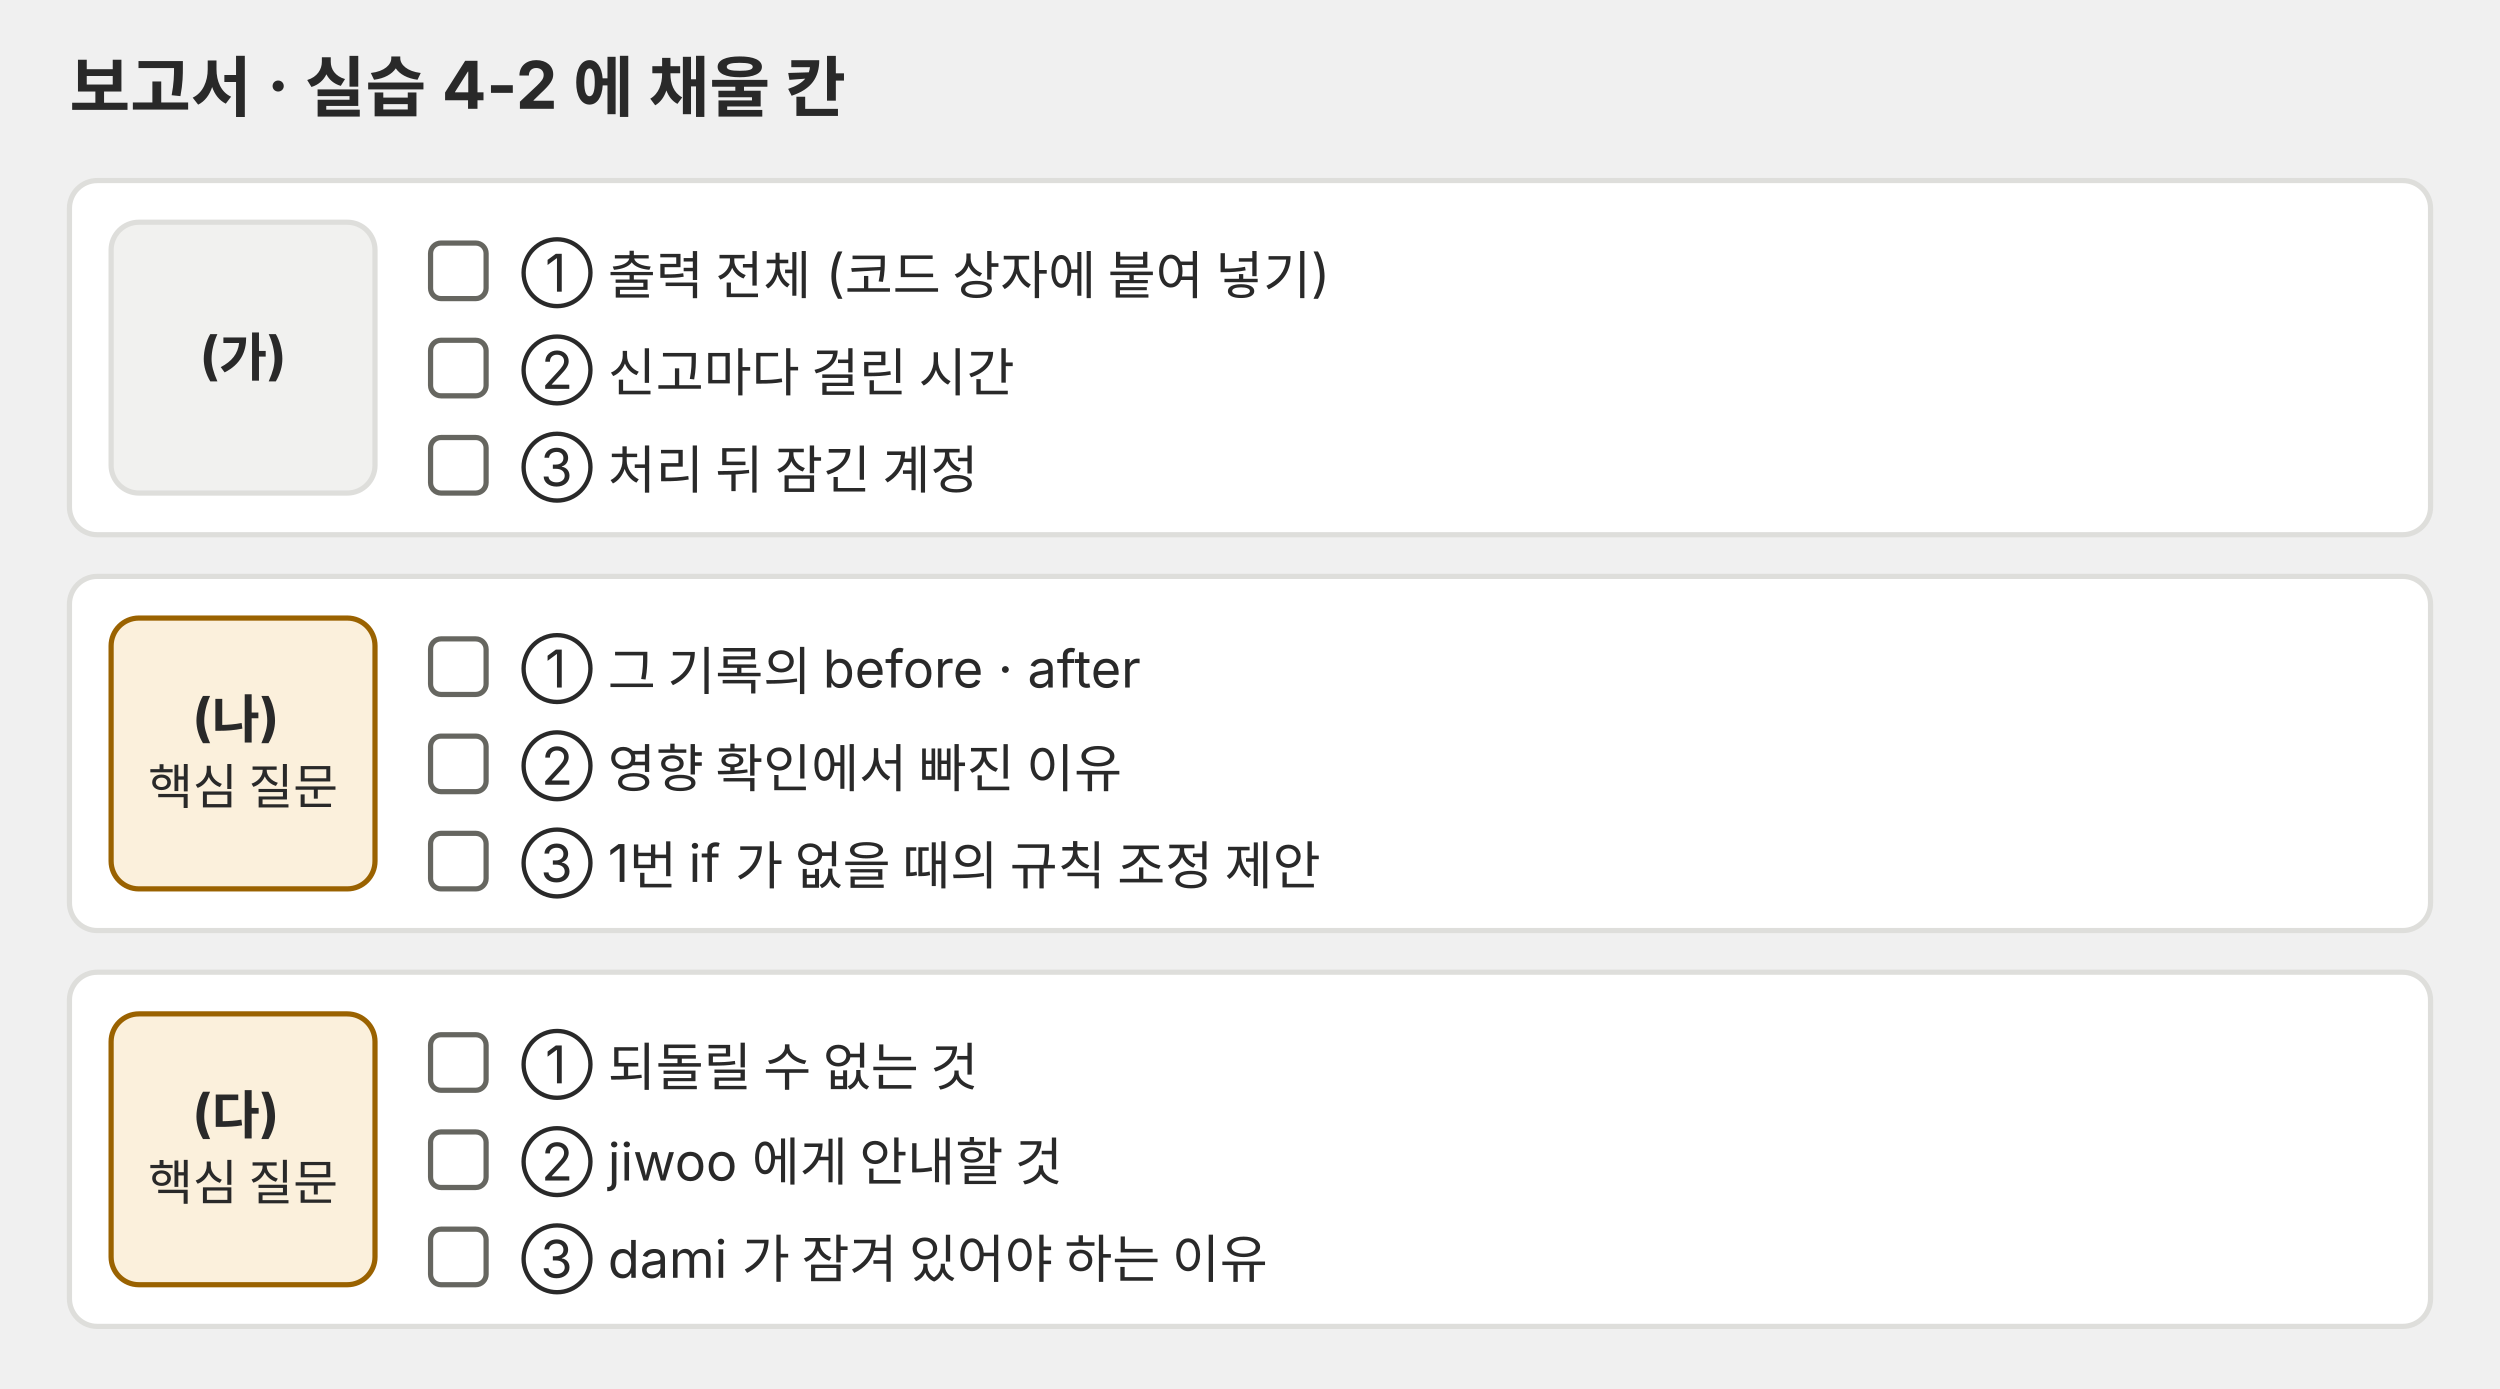
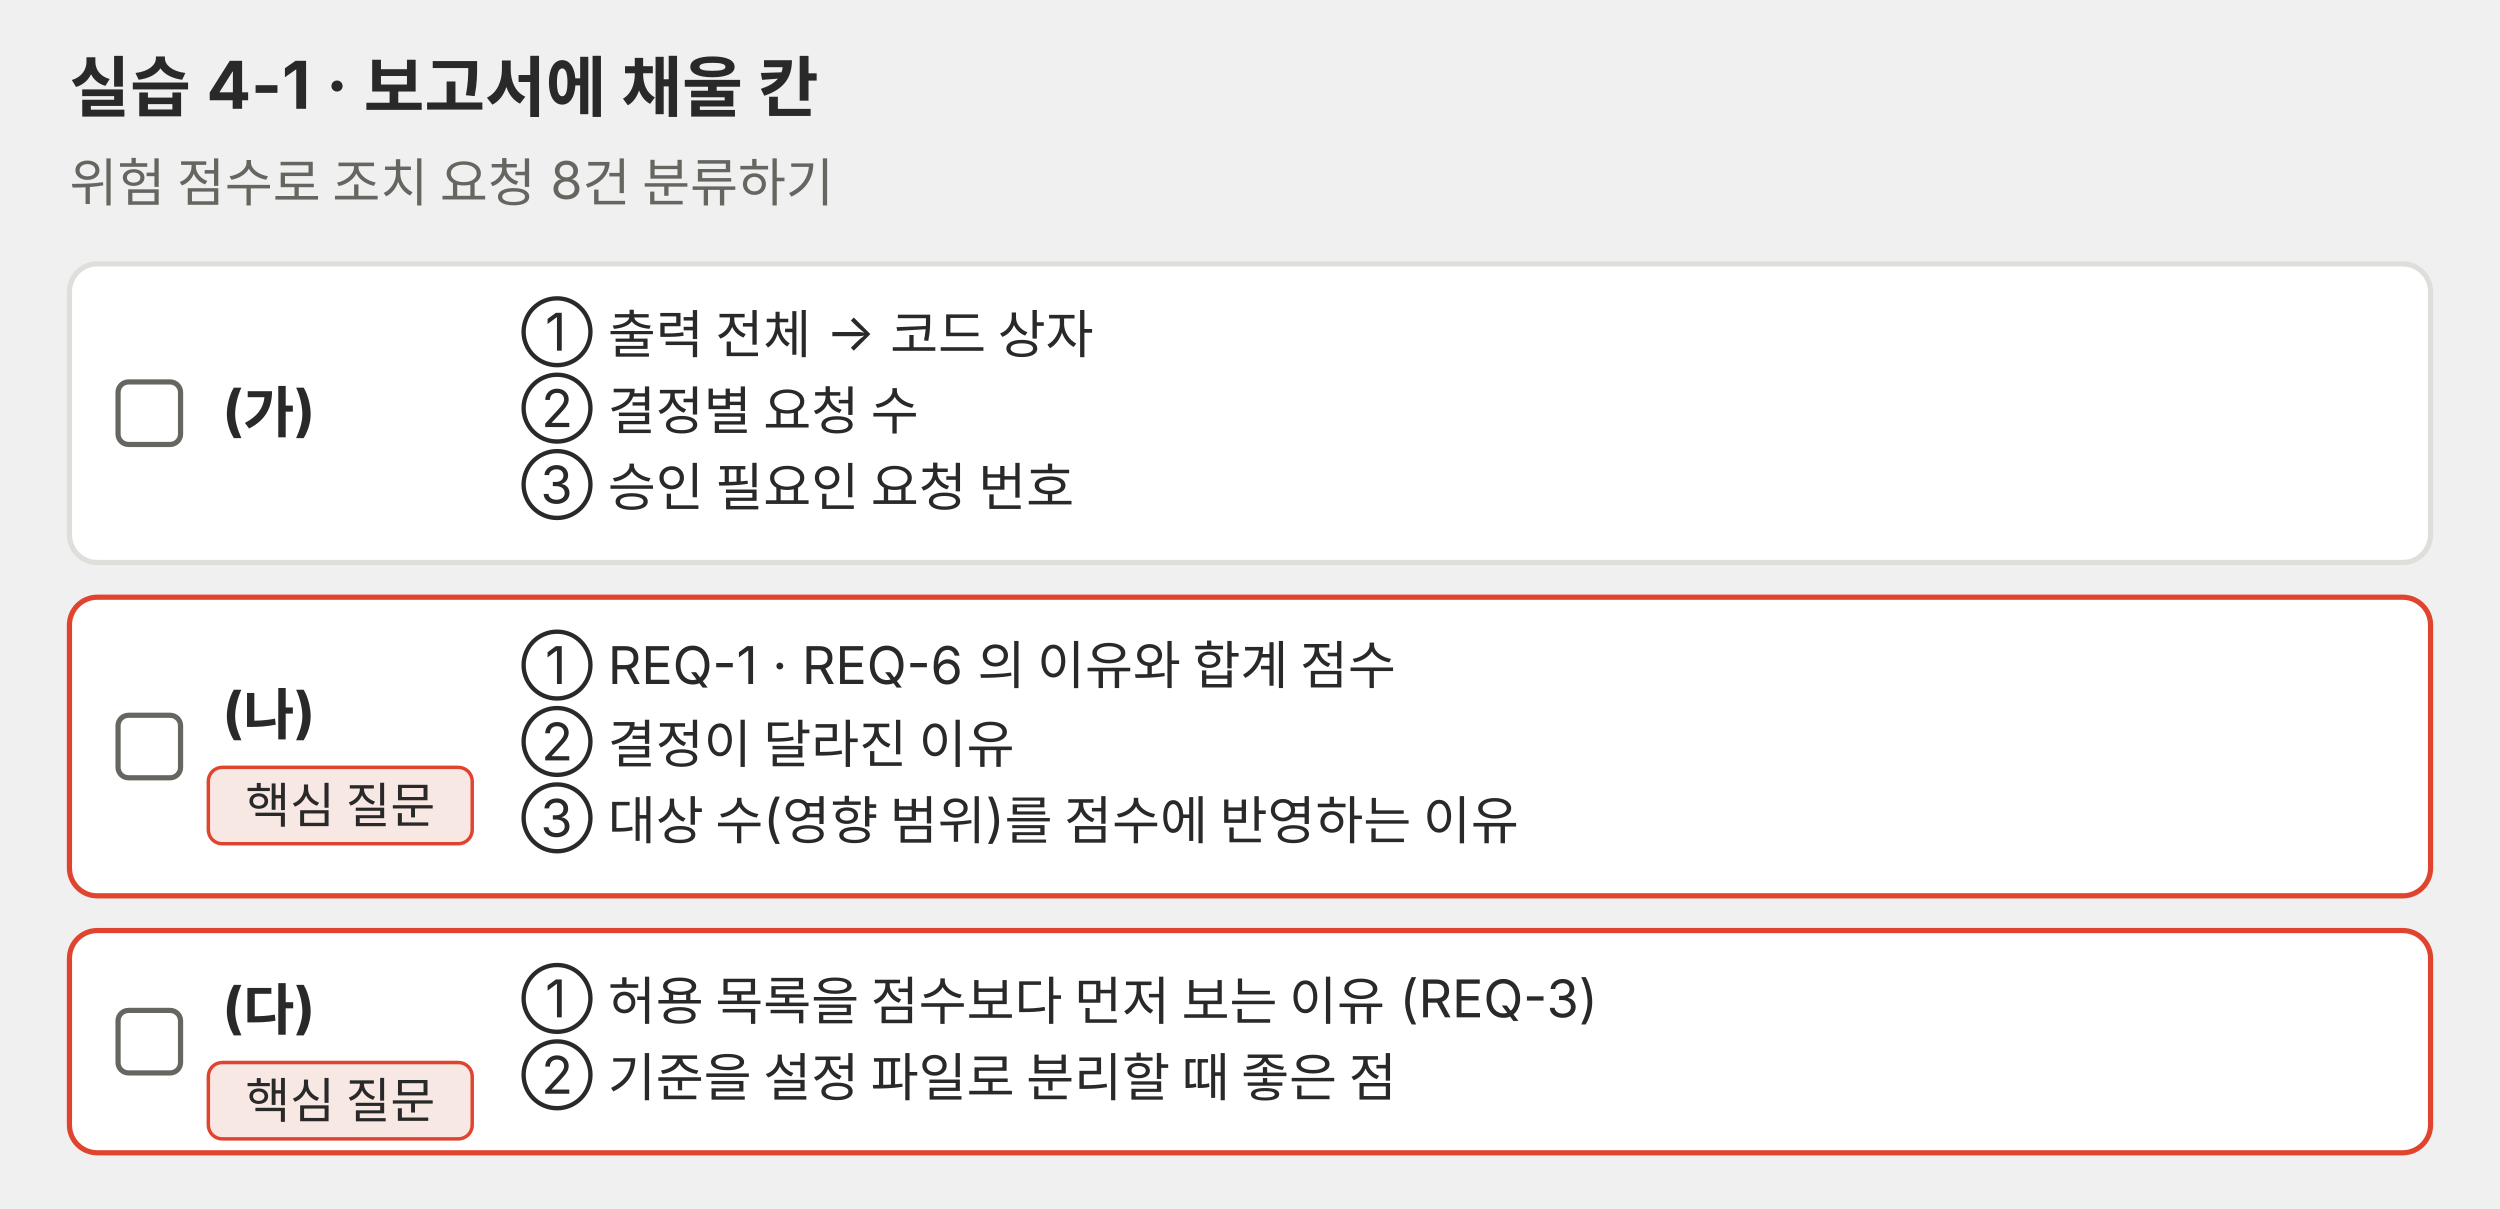
- <svg xmlns="http://www.w3.org/2000/svg" viewBox="0 0 720 400" role="img">
-   <defs>
-     <marker id="a-p04" viewBox="0 0 10 10" refX="9" refY="5" markerWidth="9" markerHeight="9" markerUnits="userSpaceOnUse" orient="auto">
-       <path d="M0 0L10 5L0 10z" fill="#666660" />
-     </marker>
-     <marker id="a-p04r" viewBox="0 0 10 10" refX="9" refY="5" markerWidth="9" markerHeight="9" markerUnits="userSpaceOnUse" orient="auto">
-       <path d="M0 0L10 5L0 10z" fill="#e0442e" />
-     </marker>
-     <marker id="a-p04g" viewBox="0 0 10 10" refX="9" refY="5" markerWidth="9" markerHeight="9" markerUnits="userSpaceOnUse" orient="auto">
-       <path d="M0 0L10 5L0 10z" fill="#1f7a4a" />
-     </marker>
-     <marker id="a-p04b" viewBox="0 0 10 10" refX="9" refY="5" markerWidth="9" markerHeight="9" markerUnits="userSpaceOnUse" orient="auto">
-       <path d="M0 0L10 5L0 10z" fill="#2f6fd0" />
-     </marker>
-   </defs>
+ <svg xmlns="http://www.w3.org/2000/svg" viewBox="0 0 720 348" role="img">
  <g font-family="Pretendard, 'Noto Sans KR', -apple-system, 'Segoe UI', sans-serif">
-     <text x="20" y="32" font-size="19" text-anchor="start" fill="#292929" font-weight="bold">
-       <tspan x="20">보고서 · 실습 4-2 에 채울 칸</tspan>
+     <text x="20" y="32" font-size="19" text-anchor="start" fill="#292929">
+       <tspan x="20" font-weight="bold">실습 4-1 · 보고서에 채울 칸</tspan>
    </text>
-     <rect x="20" y="52" width="680" height="102" rx="8" fill="#ffffff" stroke="#dededb" stroke-width="1.5" />
-     <rect x="32" y="64" width="76" height="78" rx="8" fill="#f1f1ef" stroke="#dededb" stroke-width="1.5" />
-     <text x="70.0" y="107.8" font-size="15" text-anchor="middle" fill="#292929">
-       <tspan x="70.0" font-weight="bold">(가)</tspan>
+     <text x="20" y="58" font-size="15" text-anchor="start" fill="#666660">
+       <tspan x="20">위험 점수로 조치 요청 8건 분류하기</tspan>
    </text>
-     <rect x="124" y="70" width="16" height="16" rx="3" fill="#ffffff" stroke="#666660" stroke-width="1.5" />
-     <text x="150" y="84" font-size="15" text-anchor="start" fill="#292929">
-       <tspan x="150">① 출력 전체 (코드 상자에 붙여 넣기)</tspan>
+     <rect x="20" y="76" width="680" height="86" rx="8" fill="#ffffff" stroke="#dededb" stroke-width="1.5" />
+     <rect x="34" y="110.0" width="18" height="18" rx="3" fill="#ffffff" stroke="#666660" stroke-width="1.5" />
+     <text x="64" y="124.0" font-size="16" text-anchor="start" fill="#292929">
+       <tspan x="64" font-weight="bold">(가)</tspan>
    </text>
-     <rect x="124" y="98" width="16" height="16" rx="3" fill="#ffffff" stroke="#666660" stroke-width="1.5" />
-     <text x="150" y="112" font-size="15" text-anchor="start" fill="#292929">
-       <tspan x="150">② 신고마다 걸린 시간</tspan>
+     <text x="150" y="101" font-size="15" text-anchor="start" fill="#292929">
+       <tspan x="150">① 출력 전체 → 코드 상자</tspan>
+       <tspan x="150" dy="22">② 결정별 요청 수</tspan>
+       <tspan x="150" dy="22">③ 승인 필요인 요청 번호</tspan>
    </text>
-     <rect x="124" y="126" width="16" height="16" rx="3" fill="#ffffff" stroke="#666660" stroke-width="1.5" />
-     <text x="150" y="140" font-size="15" text-anchor="start" fill="#292929">
-       <tspan x="150">③ 처리 뒤 잠긴 계정</tspan>
+     <rect x="20" y="172" width="680" height="86" rx="8" fill="#ffffff" stroke="#e0442e" stroke-width="1.5" />
+     <rect x="34" y="206.0" width="18" height="18" rx="3" fill="#ffffff" stroke="#666660" stroke-width="1.5" />
+     <text x="64" y="211.0" font-size="16" text-anchor="start" fill="#292929">
+       <tspan x="64" font-weight="bold">(나)</tspan>
    </text>
-     <rect x="20" y="166" width="680" height="102" rx="8" fill="#ffffff" stroke="#dededb" stroke-width="1.5" />
-     <rect x="32" y="178" width="76" height="78" rx="8" fill="#fbf0dc" stroke="#9a6200" stroke-width="1.5" />
-     <text x="70.0" y="212.0" font-size="15" text-anchor="middle" fill="#292929">
-       <tspan x="70.0" font-weight="bold">(나)</tspan>
-       <tspan x="70.0" dy="19.6" font-size="14">핵심 질문</tspan>
+     <rect x="60" y="221.0" width="76" height="22" rx="4" fill="#f8e8e3" stroke="#e0442e" stroke-width="1" />
+     <text x="98" y="237.0" font-size="14" text-anchor="middle" fill="#292929">
+       <tspan x="98">핵심 질문</tspan>
    </text>
-     <rect x="124" y="184" width="16" height="16" rx="3" fill="#ffffff" stroke="#666660" stroke-width="1.5" />
-     <text x="150" y="198" font-size="15" text-anchor="start" fill="#292929">
-       <tspan x="150">① 그 기록의 before · after</tspan>
+     <text x="150" y="197" font-size="15" text-anchor="start" fill="#292929">
+       <tspan x="150">① REQ-1 · REQ-6 의 이유와 합계 점수</tspan>
+       <tspan x="150" dy="22">② 결정이 달라진 이유</tspan>
+       <tspan x="150" dy="22">③ 대상 수(영향 범위)를 점수에 반영하는 이유</tspan>
    </text>
-     <rect x="124" y="212" width="16" height="16" rx="3" fill="#ffffff" stroke="#666660" stroke-width="1.5" />
-     <text x="150" y="226" font-size="15" text-anchor="start" fill="#292929">
-       <tspan x="150">② 영향 확인에서 빠진 이유</tspan>
+     <rect x="20" y="268" width="680" height="64" rx="8" fill="#ffffff" stroke="#e0442e" stroke-width="1.5" />
+     <rect x="34" y="291.0" width="18" height="18" rx="3" fill="#ffffff" stroke="#666660" stroke-width="1.5" />
+     <text x="64" y="296.0" font-size="16" text-anchor="start" fill="#292929">
+       <tspan x="64" font-weight="bold">(다)</tspan>
    </text>
-     <rect x="124" y="240" width="16" height="16" rx="3" fill="#ffffff" stroke="#666660" stroke-width="1.5" />
-     <text x="150" y="254" font-size="15" text-anchor="start" fill="#292929">
-       <tspan x="150">③ 1번 if 가 없을 때의 규칙 조정 제안</tspan>
+     <rect x="60" y="306.0" width="76" height="22" rx="4" fill="#f8e8e3" stroke="#e0442e" stroke-width="1" />
+     <text x="98" y="322.0" font-size="14" text-anchor="middle" fill="#292929">
+       <tspan x="98">핵심 질문</tspan>
    </text>
-     <rect x="20" y="280" width="680" height="102" rx="8" fill="#ffffff" stroke="#dededb" stroke-width="1.5" />
-     <rect x="32" y="292" width="76" height="78" rx="8" fill="#fbf0dc" stroke="#9a6200" stroke-width="1.5" />
-     <text x="70.0" y="326.0" font-size="15" text-anchor="middle" fill="#292929">
-       <tspan x="70.0" font-weight="bold">(다)</tspan>
-       <tspan x="70.0" dy="19.6" font-size="14">핵심 질문</tspan>
-     </text>
-     <rect x="124" y="298" width="16" height="16" rx="3" fill="#ffffff" stroke="#666660" stroke-width="1.5" />
-     <text x="150" y="312" font-size="15" text-anchor="start" fill="#292929">
-       <tspan x="150">① 되돌릴 수 없는 것</tspan>
-     </text>
-     <rect x="124" y="326" width="16" height="16" rx="3" fill="#ffffff" stroke="#666660" stroke-width="1.5" />
-     <text x="150" y="340" font-size="15" text-anchor="start" fill="#292929">
-       <tspan x="150">② jiwoo 에게 안내할 것</tspan>
-     </text>
-     <rect x="124" y="354" width="16" height="16" rx="3" fill="#ffffff" stroke="#666660" stroke-width="1.5" />
-     <text x="150" y="368" font-size="15" text-anchor="start" fill="#292929">
-       <tspan x="150">③ dami 가 잠겨 있어야 하는 이유</tspan>
+     <text x="150" y="293" font-size="15" text-anchor="start" fill="#292929">
+       <tspan x="150">① 허용 목록을 점수보다 먼저 보는 이유 (REQ-3)</tspan>
+       <tspan x="150" dy="22">② 기준을 설정 파일로 분리할 때 좋은 점</tspan>
    </text>
  </g>
</svg>
